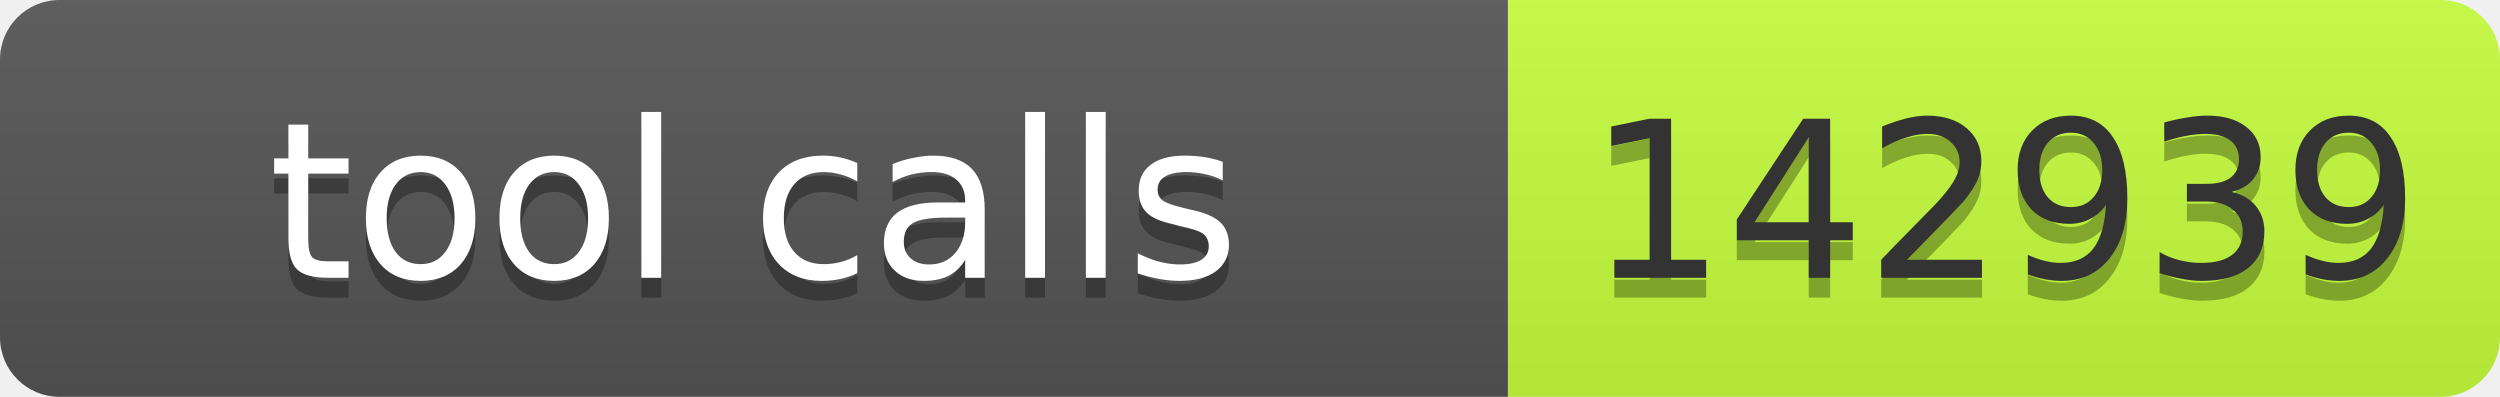
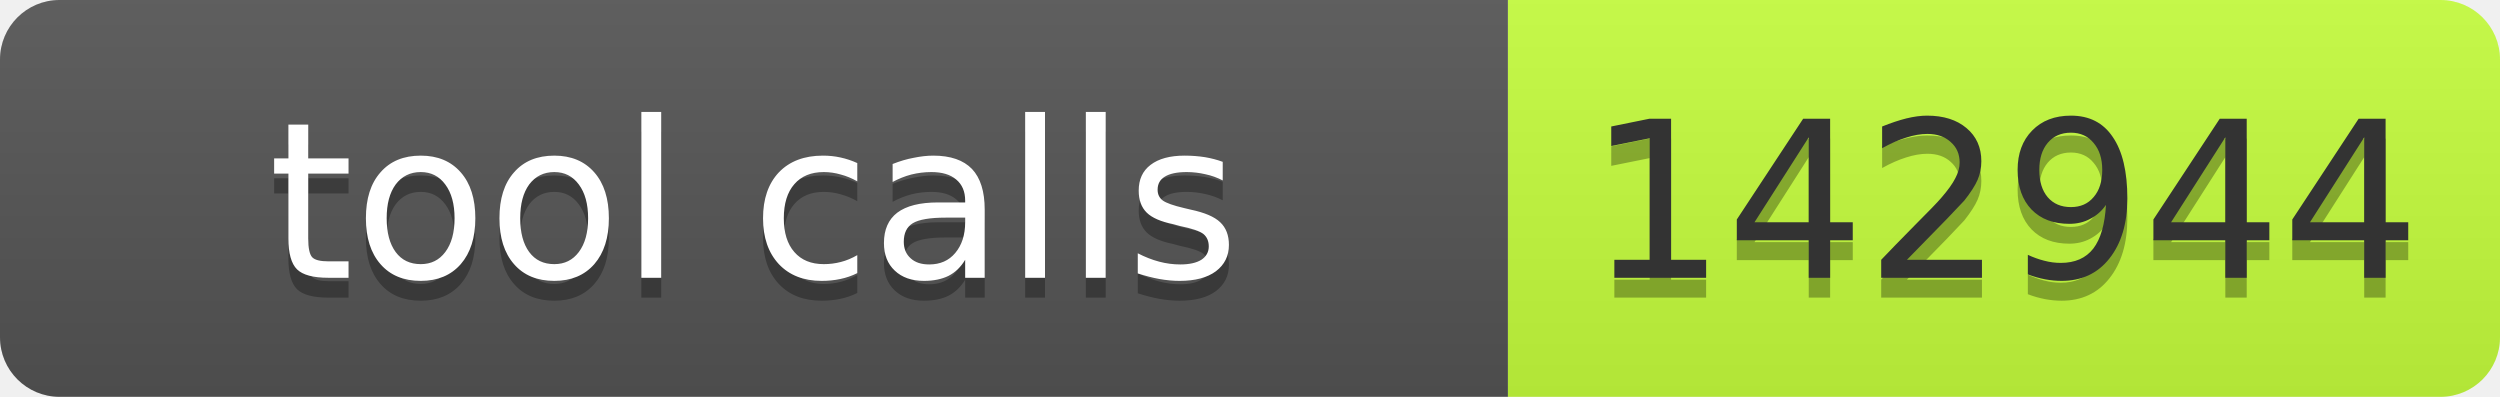
- <svg xmlns="http://www.w3.org/2000/svg" width="126" height="20" role="img" aria-label="tool calls: 142939">
+ <svg xmlns="http://www.w3.org/2000/svg" width="126" height="20" role="img" aria-label="tool calls: 142944">
  <linearGradient id="s" x2="0" y2="100%">
    <stop offset="0" stop-color="#bbb" stop-opacity=".1" />
    <stop offset="1" stop-opacity=".1" />
  </linearGradient>
  <clipPath id="r">
    <rect width="126" height="20" rx="3" fill="#fff" />
  </clipPath>
  <g clip-path="url(#r)">
    <rect width="76" height="20" fill="#555" />
    <rect x="76" width="50" height="20" fill="#c6ff3d" />
    <rect width="126" height="20" fill="url(#s)" />
  </g>
  <g font-family="Verdana,Geneva,DejaVu Sans,sans-serif" font-size="11">
    <text x="38" y="15" fill="#010101" fill-opacity=".3" text-anchor="middle" textLength="66">tool calls</text>
    <text x="38" y="14" fill="#fff" text-anchor="middle" textLength="66">tool calls</text>
-     <text x="101" y="15" fill="#010101" fill-opacity=".3" text-anchor="middle" textLength="40">142939</text>
-     <text x="101" y="14" fill="#333" text-anchor="middle" textLength="40">142939</text>
+     <text x="101" y="15" fill="#010101" fill-opacity=".3" text-anchor="middle" textLength="40">142944</text>
+     <text x="101" y="14" fill="#333" text-anchor="middle" textLength="40">142944</text>
  </g>
</svg>
